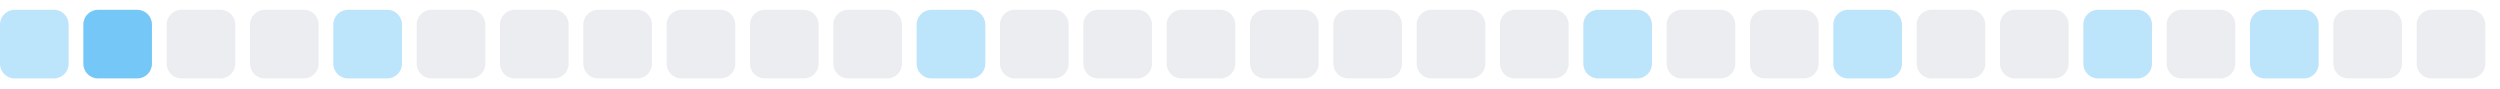
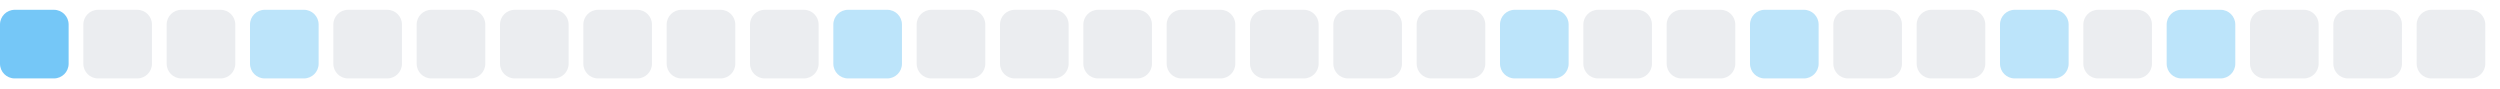
<svg xmlns="http://www.w3.org/2000/svg" width="255" height="9">
  <style>
        .level0 { fill: #ebedf0; }
        .level1 { fill: #bce4fa; }
        .level2 { fill: #75c7f7; }
        .level3 { fill: #30a9f2; }
        .level4 { fill: #008ee6; }
        @media (prefers-color-scheme: dark) {
          .level0 { fill: #161b22; }
          .level1 { fill: #0b3b5c; }
          .level2 { fill: #0a6299; }
          .level3 { fill: #008ee6; }
          .level4 { fill: #5bc4ff; }
        }
      </style>
-   <rect x="0.0" y="1" width="7" height="7" rx="1.5" ry="1.5" class="level1" />
-   <rect x="8.5" y="1" width="7" height="7" rx="1.5" ry="1.5" class="level2" />
+   <rect x="0.0" y="1" width="7" height="7" rx="1.5" ry="1.5" class="level2" />
+   <rect x="8.5" y="1" width="7" height="7" rx="1.5" ry="1.5" class="level0" />
  <rect x="17.0" y="1" width="7" height="7" rx="1.5" ry="1.5" class="level0" />
-   <rect x="25.5" y="1" width="7" height="7" rx="1.5" ry="1.5" class="level0" />
-   <rect x="34.0" y="1" width="7" height="7" rx="1.5" ry="1.5" class="level1" />
+   <rect x="25.5" y="1" width="7" height="7" rx="1.5" ry="1.5" class="level1" />
+   <rect x="34.0" y="1" width="7" height="7" rx="1.5" ry="1.5" class="level0" />
  <rect x="42.5" y="1" width="7" height="7" rx="1.5" ry="1.5" class="level0" />
  <rect x="51.0" y="1" width="7" height="7" rx="1.5" ry="1.5" class="level0" />
  <rect x="59.5" y="1" width="7" height="7" rx="1.5" ry="1.5" class="level0" />
  <rect x="68.0" y="1" width="7" height="7" rx="1.5" ry="1.5" class="level0" />
  <rect x="76.5" y="1" width="7" height="7" rx="1.5" ry="1.5" class="level0" />
-   <rect x="85.0" y="1" width="7" height="7" rx="1.5" ry="1.5" class="level0" />
-   <rect x="93.5" y="1" width="7" height="7" rx="1.5" ry="1.5" class="level1" />
+   <rect x="85.0" y="1" width="7" height="7" rx="1.5" ry="1.5" class="level1" />
+   <rect x="93.5" y="1" width="7" height="7" rx="1.5" ry="1.5" class="level0" />
  <rect x="102.0" y="1" width="7" height="7" rx="1.5" ry="1.5" class="level0" />
  <rect x="110.5" y="1" width="7" height="7" rx="1.5" ry="1.5" class="level0" />
  <rect x="119.0" y="1" width="7" height="7" rx="1.5" ry="1.5" class="level0" />
  <rect x="127.5" y="1" width="7" height="7" rx="1.5" ry="1.5" class="level0" />
  <rect x="136.0" y="1" width="7" height="7" rx="1.5" ry="1.5" class="level0" />
  <rect x="144.5" y="1" width="7" height="7" rx="1.5" ry="1.5" class="level0" />
-   <rect x="153.0" y="1" width="7" height="7" rx="1.5" ry="1.5" class="level0" />
-   <rect x="161.5" y="1" width="7" height="7" rx="1.5" ry="1.5" class="level1" />
+   <rect x="153.0" y="1" width="7" height="7" rx="1.5" ry="1.5" class="level1" />
+   <rect x="161.5" y="1" width="7" height="7" rx="1.5" ry="1.5" class="level0" />
  <rect x="170.0" y="1" width="7" height="7" rx="1.5" ry="1.5" class="level0" />
-   <rect x="178.5" y="1" width="7" height="7" rx="1.5" ry="1.5" class="level0" />
-   <rect x="187.0" y="1" width="7" height="7" rx="1.5" ry="1.5" class="level1" />
+   <rect x="178.5" y="1" width="7" height="7" rx="1.5" ry="1.5" class="level1" />
+   <rect x="187.0" y="1" width="7" height="7" rx="1.5" ry="1.5" class="level0" />
  <rect x="195.5" y="1" width="7" height="7" rx="1.5" ry="1.5" class="level0" />
-   <rect x="204.0" y="1" width="7" height="7" rx="1.5" ry="1.5" class="level0" />
-   <rect x="212.5" y="1" width="7" height="7" rx="1.5" ry="1.5" class="level1" />
-   <rect x="221.0" y="1" width="7" height="7" rx="1.5" ry="1.5" class="level0" />
-   <rect x="229.5" y="1" width="7" height="7" rx="1.5" ry="1.5" class="level1" />
+   <rect x="204.0" y="1" width="7" height="7" rx="1.5" ry="1.5" class="level1" />
+   <rect x="212.5" y="1" width="7" height="7" rx="1.5" ry="1.5" class="level0" />
+   <rect x="221.0" y="1" width="7" height="7" rx="1.5" ry="1.5" class="level1" />
+   <rect x="229.5" y="1" width="7" height="7" rx="1.5" ry="1.5" class="level0" />
  <rect x="238.0" y="1" width="7" height="7" rx="1.5" ry="1.5" class="level0" />
  <rect x="246.5" y="1" width="7" height="7" rx="1.5" ry="1.5" class="level0" />
</svg>
